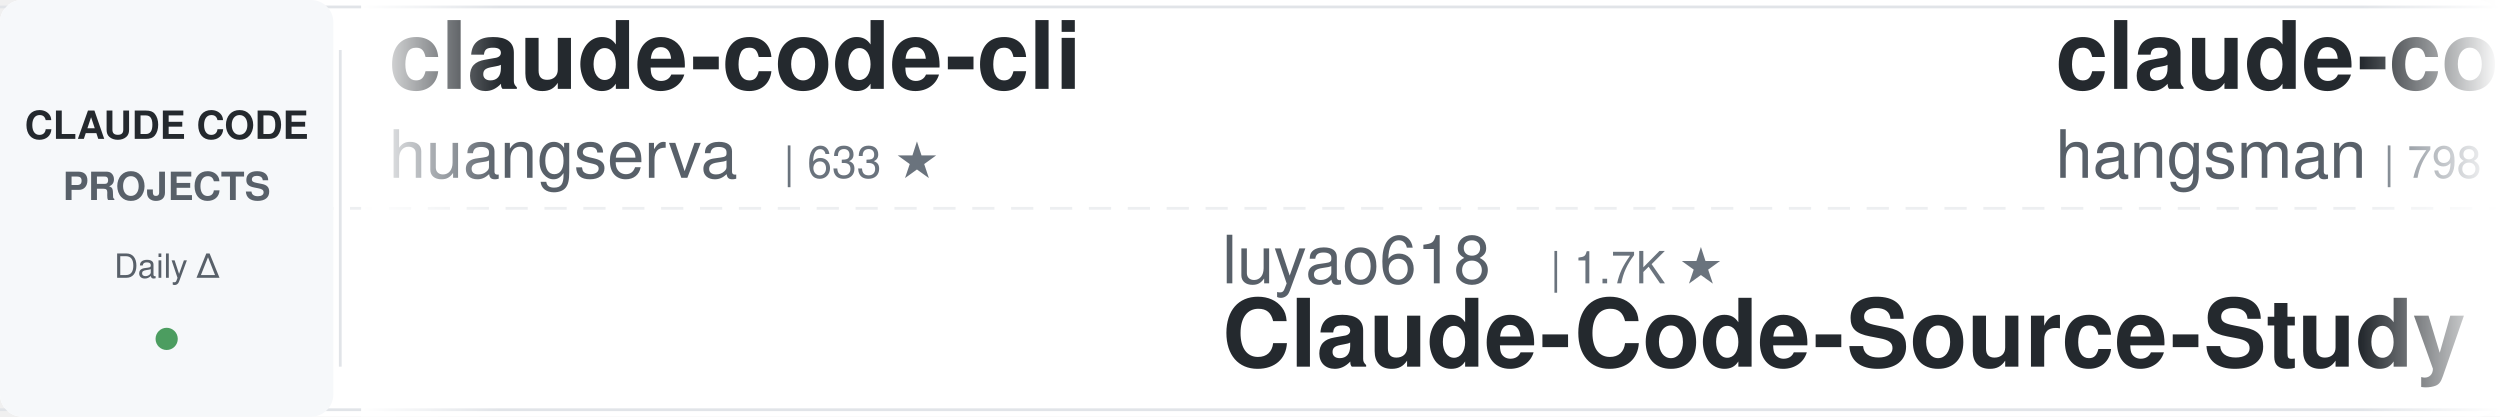
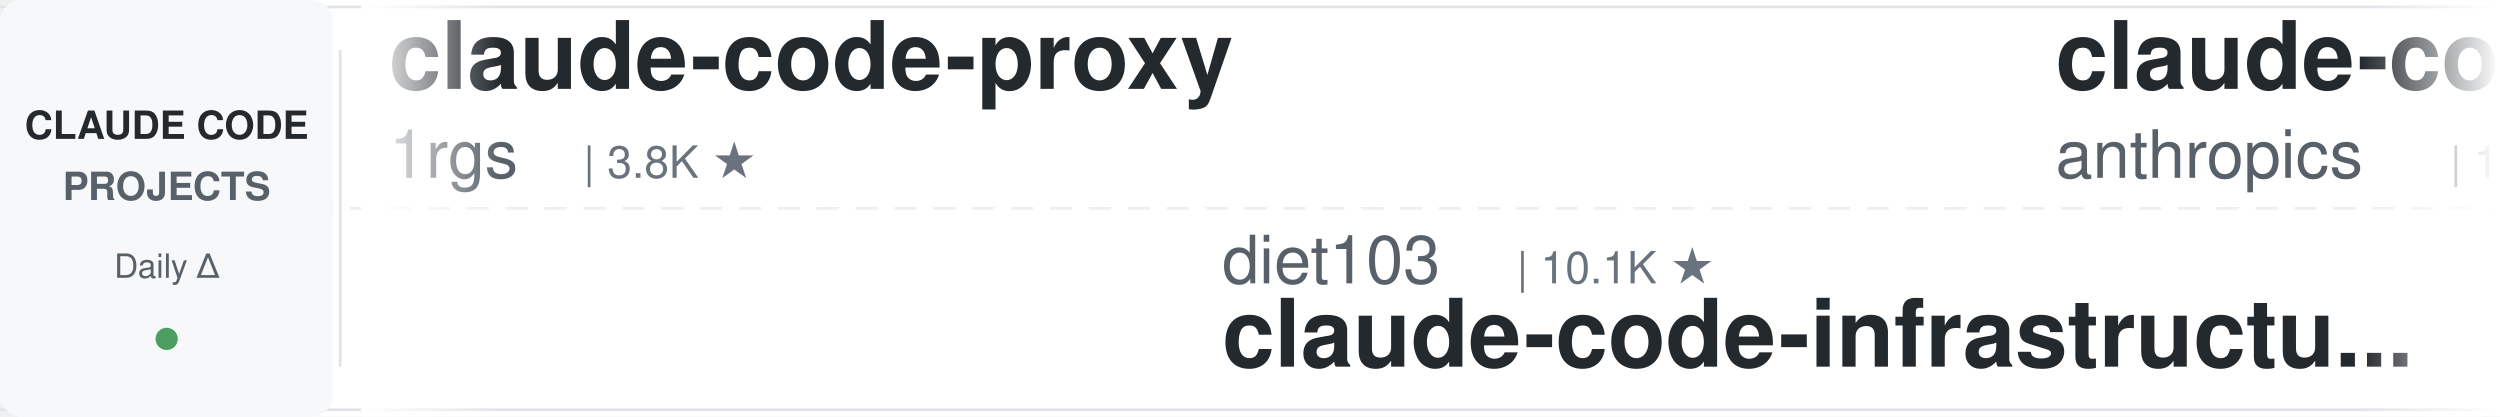
<svg xmlns="http://www.w3.org/2000/svg" width="900" height="150">
  <defs>
    <linearGradient id="leftFade" x1="0%" y1="0%" x2="100%" y2="0%">
      <stop offset="0%" style="stop-color:#ffffff;stop-opacity:1" />
      <stop offset="100%" style="stop-color:#ffffff;stop-opacity:0" />
    </linearGradient>
    <linearGradient id="rightFade" x1="0%" y1="0%" x2="100%" y2="0%">
      <stop offset="0%" style="stop-color:#ffffff;stop-opacity:0" />
      <stop offset="100%" style="stop-color:#ffffff;stop-opacity:1" />
    </linearGradient>
  </defs>
  <rect width="900" height="150" fill="#ffffff" rx="8" />
  <rect x="0" y="2" width="900" height="1" fill="#e1e4e8" />
  <rect x="0" y="147" width="900" height="1" fill="#e1e4e8" />
  <line x1="0" y1="75" x2="900" y2="75" stroke="#e1e4e8" stroke-width="1" stroke-dasharray="8 6" opacity="0.6" />
  <rect x="0" y="0" width="120" height="150" fill="#f6f8fa" rx="8" />
  <text x="60" y="50" font-family="-apple-system, BlinkMacSystemFont, 'Segoe UI', Helvetica, Arial, sans-serif" font-size="14" font-weight="600" fill="#24292e" text-anchor="middle">CLAUDE CODE</text>
  <text x="60" y="72" font-family="-apple-system, BlinkMacSystemFont, 'Segoe UI', Helvetica, Arial, sans-serif" font-size="14" font-weight="600" fill="#586069" text-anchor="middle">PROJECTS</text>
  <text x="60" y="100" font-family="-apple-system, BlinkMacSystemFont, 'Segoe UI', Helvetica, Arial, sans-serif" font-size="12" font-weight="500" fill="#586069" text-anchor="middle">Daily Δ</text>
  <circle cx="60" cy="122" r="4" fill="#22863a" opacity="0.8" />
  <rect x="122" y="18" width="1" height="114" fill="#e1e4e8" />
  <clipPath id="tickerClip">
    <rect x="130" y="0" width="770" height="150" />
  </clipPath>
  <g clip-path="url(#tickerClip)">
    <g id="tickerItems">
      <animateTransform attributeName="transform" attributeType="XML" type="translate" from="0 0" to="-3000 0" dur="54s" repeatCount="indefinite" />
      <g transform="translate(0, 0)">
-         <text x="140" y="32" font-family="-apple-system, BlinkMacSystemFont, 'Segoe UI', Helvetica, Arial, sans-serif" font-size="34" font-weight="600" fill="#24292e">claude-code-cli</text>
-         <text x="140" y="64" font-family="-apple-system, BlinkMacSystemFont, 'Segoe UI', Helvetica, Arial, sans-serif" font-size="24" font-weight="400" fill="#586069">huangserva</text>
-         <text x="282" y="64" font-family="-apple-system, BlinkMacSystemFont, 'Segoe UI', Helvetica, Arial, sans-serif" font-size="16" font-weight="500" fill="#6a737d">| 633 ★</text>
+         <text x="140" y="32" font-family="-apple-system, BlinkMacSystemFont, 'Segoe UI', Helvetica, Arial, sans-serif" font-size="34" font-weight="600" fill="#24292e">claude-code-proxy</text>
+         <text x="140" y="64" font-family="-apple-system, BlinkMacSystemFont, 'Segoe UI', Helvetica, Arial, sans-serif" font-size="24" font-weight="400" fill="#586069">1rgs</text>
+         <text x="210" y="64" font-family="-apple-system, BlinkMacSystemFont, 'Segoe UI', Helvetica, Arial, sans-serif" font-size="16" font-weight="500" fill="#6a737d">| 3.8K ★</text>
      </g>
      <g transform="translate(300, 0)">
-         <text x="140" y="102" font-family="-apple-system, BlinkMacSystemFont, 'Segoe UI', Helvetica, Arial, sans-serif" font-size="24" font-weight="400" fill="#586069">luyao618</text>
-         <text x="258" y="102" font-family="-apple-system, BlinkMacSystemFont, 'Segoe UI', Helvetica, Arial, sans-serif" font-size="16" font-weight="500" fill="#6a737d">| 1.7K ★</text>
-         <text x="140" y="132" font-family="-apple-system, BlinkMacSystemFont, 'Segoe UI', Helvetica, Arial, sans-serif" font-size="34" font-weight="600" fill="#24292e">Claude-Code-Source-Study</text>
+         <text x="140" y="102" font-family="-apple-system, BlinkMacSystemFont, 'Segoe UI', Helvetica, Arial, sans-serif" font-size="24" font-weight="400" fill="#586069">diet103</text>
+         <text x="246" y="102" font-family="-apple-system, BlinkMacSystemFont, 'Segoe UI', Helvetica, Arial, sans-serif" font-size="16" font-weight="500" fill="#6a737d">| 10.1K ★</text>
+         <text x="140" y="132" font-family="-apple-system, BlinkMacSystemFont, 'Segoe UI', Helvetica, Arial, sans-serif" font-size="34" font-weight="600" fill="#24292e">claude-code-infrastructu...</text>
      </g>
      <g transform="translate(600, 0)">
-         <text x="140" y="32" font-family="-apple-system, BlinkMacSystemFont, 'Segoe UI', Helvetica, Arial, sans-serif" font-size="34" font-weight="600" fill="#24292e">claude-code-source</text>
-         <text x="140" y="64" font-family="-apple-system, BlinkMacSystemFont, 'Segoe UI', Helvetica, Arial, sans-serif" font-size="24" font-weight="400" fill="#586069">hangsman</text>
-         <text x="258" y="64" font-family="-apple-system, BlinkMacSystemFont, 'Segoe UI', Helvetica, Arial, sans-serif" font-size="16" font-weight="500" fill="#6a737d">| 798 ★</text>
+         <text x="140" y="32" font-family="-apple-system, BlinkMacSystemFont, 'Segoe UI', Helvetica, Arial, sans-serif" font-size="34" font-weight="600" fill="#24292e">claude-code-base-action</text>
+         <text x="140" y="64" font-family="-apple-system, BlinkMacSystemFont, 'Segoe UI', Helvetica, Arial, sans-serif" font-size="24" font-weight="400" fill="#586069">anthropics</text>
+         <text x="282" y="64" font-family="-apple-system, BlinkMacSystemFont, 'Segoe UI', Helvetica, Arial, sans-serif" font-size="16" font-weight="500" fill="#6a737d">| 1.1K ★</text>
      </g>
      <g transform="translate(900, 0)">
-         <text x="140" y="102" font-family="-apple-system, BlinkMacSystemFont, 'Segoe UI', Helvetica, Arial, sans-serif" font-size="24" font-weight="400" fill="#586069">xu-xiang</text>
-         <text x="258" y="102" font-family="-apple-system, BlinkMacSystemFont, 'Segoe UI', Helvetica, Arial, sans-serif" font-size="16" font-weight="500" fill="#6a737d">| 2.0K ★</text>
-         <text x="140" y="132" font-family="-apple-system, BlinkMacSystemFont, 'Segoe UI', Helvetica, Arial, sans-serif" font-size="34" font-weight="600" fill="#24292e">everything-claude-code-z...</text>
+         <text x="140" y="102" font-family="-apple-system, BlinkMacSystemFont, 'Segoe UI', Helvetica, Arial, sans-serif" font-size="24" font-weight="400" fill="#586069">wanshuiyin</text>
+         <text x="282" y="102" font-family="-apple-system, BlinkMacSystemFont, 'Segoe UI', Helvetica, Arial, sans-serif" font-size="16" font-weight="500" fill="#6a737d">| 19.4K ★</text>
+         <text x="140" y="132" font-family="-apple-system, BlinkMacSystemFont, 'Segoe UI', Helvetica, Arial, sans-serif" font-size="34" font-weight="600" fill="#24292e">Auto-claude-code-researc...</text>
      </g>
      <g transform="translate(1200, 0)">
-         <text x="140" y="32" font-family="-apple-system, BlinkMacSystemFont, 'Segoe UI', Helvetica, Arial, sans-serif" font-size="34" font-weight="600" fill="#24292e">claude-code-spec-workflo...</text>
-         <text x="140" y="64" font-family="-apple-system, BlinkMacSystemFont, 'Segoe UI', Helvetica, Arial, sans-serif" font-size="24" font-weight="400" fill="#586069">Pimzino</text>
-         <text x="246" y="64" font-family="-apple-system, BlinkMacSystemFont, 'Segoe UI', Helvetica, Arial, sans-serif" font-size="16" font-weight="500" fill="#6a737d">| 3.9K ★</text>
+         <text x="140" y="32" font-family="-apple-system, BlinkMacSystemFont, 'Segoe UI', Helvetica, Arial, sans-serif" font-size="34" font-weight="600" fill="#24292e">claude-code-rev</text>
+         <text x="140" y="64" font-family="-apple-system, BlinkMacSystemFont, 'Segoe UI', Helvetica, Arial, sans-serif" font-size="24" font-weight="400" fill="#586069">oboard</text>
+         <text x="234" y="64" font-family="-apple-system, BlinkMacSystemFont, 'Segoe UI', Helvetica, Arial, sans-serif" font-size="16" font-weight="500" fill="#6a737d">| 3.3K ★</text>
      </g>
      <g transform="translate(1500, 0)">
+         <text x="140" y="102" font-family="-apple-system, BlinkMacSystemFont, 'Segoe UI', Helvetica, Arial, sans-serif" font-size="24" font-weight="400" fill="#586069">frankbria</text>
+         <text x="270" y="102" font-family="-apple-system, BlinkMacSystemFont, 'Segoe UI', Helvetica, Arial, sans-serif" font-size="16" font-weight="500" fill="#6a737d">| 9.7K ★</text>
+         <text x="140" y="132" font-family="-apple-system, BlinkMacSystemFont, 'Segoe UI', Helvetica, Arial, sans-serif" font-size="34" font-weight="600" fill="#24292e">ralph-claude-code</text>
+       </g>
+       <g transform="translate(1800, 0)">
+         <text x="140" y="32" font-family="-apple-system, BlinkMacSystemFont, 'Segoe UI', Helvetica, Arial, sans-serif" font-size="34" font-weight="600" fill="#24292e">claude-code-from-source</text>
+         <text x="140" y="64" font-family="-apple-system, BlinkMacSystemFont, 'Segoe UI', Helvetica, Arial, sans-serif" font-size="24" font-weight="400" fill="#586069">alejandrobalderas</text>
+         <text x="366" y="64" font-family="-apple-system, BlinkMacSystemFont, 'Segoe UI', Helvetica, Arial, sans-serif" font-size="16" font-weight="500" fill="#6a737d">| 3.0K ★</text>
+       </g>
+       <g transform="translate(2100, 0)">
        <text x="140" y="102" font-family="-apple-system, BlinkMacSystemFont, 'Segoe UI', Helvetica, Arial, sans-serif" font-size="24" font-weight="400" fill="#586069">centminmod</text>
        <text x="282" y="102" font-family="-apple-system, BlinkMacSystemFont, 'Segoe UI', Helvetica, Arial, sans-serif" font-size="16" font-weight="500" fill="#6a737d">| 2.7K ★</text>
        <text x="140" y="132" font-family="-apple-system, BlinkMacSystemFont, 'Segoe UI', Helvetica, Arial, sans-serif" font-size="34" font-weight="600" fill="#24292e">my-claude-code-setup</text>
      </g>
-       <g transform="translate(1800, 0)">
-         <text x="140" y="32" font-family="-apple-system, BlinkMacSystemFont, 'Segoe UI', Helvetica, Arial, sans-serif" font-size="34" font-weight="600" fill="#24292e">claude-code-tips</text>
-         <text x="140" y="64" font-family="-apple-system, BlinkMacSystemFont, 'Segoe UI', Helvetica, Arial, sans-serif" font-size="24" font-weight="400" fill="#586069">ykdojo</text>
-         <text x="234" y="64" font-family="-apple-system, BlinkMacSystemFont, 'Segoe UI', Helvetica, Arial, sans-serif" font-size="16" font-weight="500" fill="#6a737d">| 10.4K ★</text>
-       </g>
-       <g transform="translate(2100, 0)">
-         <text x="140" y="102" font-family="-apple-system, BlinkMacSystemFont, 'Segoe UI', Helvetica, Arial, sans-serif" font-size="24" font-weight="400" fill="#586069">feiskyer</text>
-         <text x="258" y="102" font-family="-apple-system, BlinkMacSystemFont, 'Segoe UI', Helvetica, Arial, sans-serif" font-size="16" font-weight="500" fill="#6a737d">| 1.7K ★</text>
-         <text x="140" y="132" font-family="-apple-system, BlinkMacSystemFont, 'Segoe UI', Helvetica, Arial, sans-serif" font-size="34" font-weight="600" fill="#24292e">claude-code-settings</text>
-       </g>
      <g transform="translate(2400, 0)">
-         <text x="140" y="32" font-family="-apple-system, BlinkMacSystemFont, 'Segoe UI', Helvetica, Arial, sans-serif" font-size="34" font-weight="600" fill="#24292e">claude-code-source</text>
-         <text x="140" y="64" font-family="-apple-system, BlinkMacSystemFont, 'Segoe UI', Helvetica, Arial, sans-serif" font-size="24" font-weight="400" fill="#586069">JrCx7scC</text>
-         <text x="258" y="64" font-family="-apple-system, BlinkMacSystemFont, 'Segoe UI', Helvetica, Arial, sans-serif" font-size="16" font-weight="500" fill="#6a737d">| 377 ★</text>
+         <text x="140" y="32" font-family="-apple-system, BlinkMacSystemFont, 'Segoe UI', Helvetica, Arial, sans-serif" font-size="34" font-weight="600" fill="#24292e">awesome-claude-code-tool...</text>
+         <text x="140" y="64" font-family="-apple-system, BlinkMacSystemFont, 'Segoe UI', Helvetica, Arial, sans-serif" font-size="24" font-weight="400" fill="#586069">rohitg00</text>
+         <text x="258" y="64" font-family="-apple-system, BlinkMacSystemFont, 'Segoe UI', Helvetica, Arial, sans-serif" font-size="16" font-weight="500" fill="#6a737d">| 2.8K ★</text>
      </g>
      <g transform="translate(2700, 0)">
-         <text x="140" y="102" font-family="-apple-system, BlinkMacSystemFont, 'Segoe UI', Helvetica, Arial, sans-serif" font-size="24" font-weight="400" fill="#586069">disler</text>
-         <text x="234" y="102" font-family="-apple-system, BlinkMacSystemFont, 'Segoe UI', Helvetica, Arial, sans-serif" font-size="16" font-weight="500" fill="#6a737d">| 4.0K ★</text>
-         <text x="140" y="132" font-family="-apple-system, BlinkMacSystemFont, 'Segoe UI', Helvetica, Arial, sans-serif" font-size="34" font-weight="600" fill="#24292e">claude-code-hooks-master...</text>
+         <text x="140" y="102" font-family="-apple-system, BlinkMacSystemFont, 'Segoe UI', Helvetica, Arial, sans-serif" font-size="24" font-weight="400" fill="#586069">mrpaidsocial</text>
+         <text x="306" y="102" font-family="-apple-system, BlinkMacSystemFont, 'Segoe UI', Helvetica, Arial, sans-serif" font-size="16" font-weight="500" fill="#6a737d">| 1.7K ★</text>
+         <text x="140" y="132" font-family="-apple-system, BlinkMacSystemFont, 'Segoe UI', Helvetica, Arial, sans-serif" font-size="34" font-weight="600" fill="#24292e">arcads-claude-code-mrpai...</text>
      </g>
      <g transform="translate(3000, 0)">
-         <text x="140" y="32" font-family="-apple-system, BlinkMacSystemFont, 'Segoe UI', Helvetica, Arial, sans-serif" font-size="34" font-weight="600" fill="#24292e">claude-code-cli</text>
-         <text x="140" y="64" font-family="-apple-system, BlinkMacSystemFont, 'Segoe UI', Helvetica, Arial, sans-serif" font-size="24" font-weight="400" fill="#586069">huangserva</text>
-         <text x="282" y="64" font-family="-apple-system, BlinkMacSystemFont, 'Segoe UI', Helvetica, Arial, sans-serif" font-size="16" font-weight="500" fill="#6a737d">| 633 ★</text>
+         <text x="140" y="32" font-family="-apple-system, BlinkMacSystemFont, 'Segoe UI', Helvetica, Arial, sans-serif" font-size="34" font-weight="600" fill="#24292e">claude-code-proxy</text>
+         <text x="140" y="64" font-family="-apple-system, BlinkMacSystemFont, 'Segoe UI', Helvetica, Arial, sans-serif" font-size="24" font-weight="400" fill="#586069">1rgs</text>
+         <text x="210" y="64" font-family="-apple-system, BlinkMacSystemFont, 'Segoe UI', Helvetica, Arial, sans-serif" font-size="16" font-weight="500" fill="#6a737d">| 3.8K ★</text>
      </g>
      <g transform="translate(3300, 0)">
-         <text x="140" y="102" font-family="-apple-system, BlinkMacSystemFont, 'Segoe UI', Helvetica, Arial, sans-serif" font-size="24" font-weight="400" fill="#586069">luyao618</text>
-         <text x="258" y="102" font-family="-apple-system, BlinkMacSystemFont, 'Segoe UI', Helvetica, Arial, sans-serif" font-size="16" font-weight="500" fill="#6a737d">| 1.7K ★</text>
-         <text x="140" y="132" font-family="-apple-system, BlinkMacSystemFont, 'Segoe UI', Helvetica, Arial, sans-serif" font-size="34" font-weight="600" fill="#24292e">Claude-Code-Source-Study</text>
+         <text x="140" y="102" font-family="-apple-system, BlinkMacSystemFont, 'Segoe UI', Helvetica, Arial, sans-serif" font-size="24" font-weight="400" fill="#586069">diet103</text>
+         <text x="246" y="102" font-family="-apple-system, BlinkMacSystemFont, 'Segoe UI', Helvetica, Arial, sans-serif" font-size="16" font-weight="500" fill="#6a737d">| 10.1K ★</text>
+         <text x="140" y="132" font-family="-apple-system, BlinkMacSystemFont, 'Segoe UI', Helvetica, Arial, sans-serif" font-size="34" font-weight="600" fill="#24292e">claude-code-infrastructu...</text>
      </g>
      <g transform="translate(3600, 0)">
-         <text x="140" y="32" font-family="-apple-system, BlinkMacSystemFont, 'Segoe UI', Helvetica, Arial, sans-serif" font-size="34" font-weight="600" fill="#24292e">claude-code-source</text>
-         <text x="140" y="64" font-family="-apple-system, BlinkMacSystemFont, 'Segoe UI', Helvetica, Arial, sans-serif" font-size="24" font-weight="400" fill="#586069">hangsman</text>
-         <text x="258" y="64" font-family="-apple-system, BlinkMacSystemFont, 'Segoe UI', Helvetica, Arial, sans-serif" font-size="16" font-weight="500" fill="#6a737d">| 798 ★</text>
+         <text x="140" y="32" font-family="-apple-system, BlinkMacSystemFont, 'Segoe UI', Helvetica, Arial, sans-serif" font-size="34" font-weight="600" fill="#24292e">claude-code-base-action</text>
+         <text x="140" y="64" font-family="-apple-system, BlinkMacSystemFont, 'Segoe UI', Helvetica, Arial, sans-serif" font-size="24" font-weight="400" fill="#586069">anthropics</text>
+         <text x="282" y="64" font-family="-apple-system, BlinkMacSystemFont, 'Segoe UI', Helvetica, Arial, sans-serif" font-size="16" font-weight="500" fill="#6a737d">| 1.1K ★</text>
      </g>
      <g transform="translate(3900, 0)">
-         <text x="140" y="102" font-family="-apple-system, BlinkMacSystemFont, 'Segoe UI', Helvetica, Arial, sans-serif" font-size="24" font-weight="400" fill="#586069">xu-xiang</text>
-         <text x="258" y="102" font-family="-apple-system, BlinkMacSystemFont, 'Segoe UI', Helvetica, Arial, sans-serif" font-size="16" font-weight="500" fill="#6a737d">| 2.0K ★</text>
-         <text x="140" y="132" font-family="-apple-system, BlinkMacSystemFont, 'Segoe UI', Helvetica, Arial, sans-serif" font-size="34" font-weight="600" fill="#24292e">everything-claude-code-z...</text>
+         <text x="140" y="102" font-family="-apple-system, BlinkMacSystemFont, 'Segoe UI', Helvetica, Arial, sans-serif" font-size="24" font-weight="400" fill="#586069">wanshuiyin</text>
+         <text x="282" y="102" font-family="-apple-system, BlinkMacSystemFont, 'Segoe UI', Helvetica, Arial, sans-serif" font-size="16" font-weight="500" fill="#6a737d">| 19.4K ★</text>
+         <text x="140" y="132" font-family="-apple-system, BlinkMacSystemFont, 'Segoe UI', Helvetica, Arial, sans-serif" font-size="34" font-weight="600" fill="#24292e">Auto-claude-code-researc...</text>
      </g>
    </g>
  </g>
  <rect x="130" y="0" width="50" height="150" fill="url(#leftFade)" />
  <rect x="850" y="0" width="50" height="150" fill="url(#rightFade)" />
</svg>
